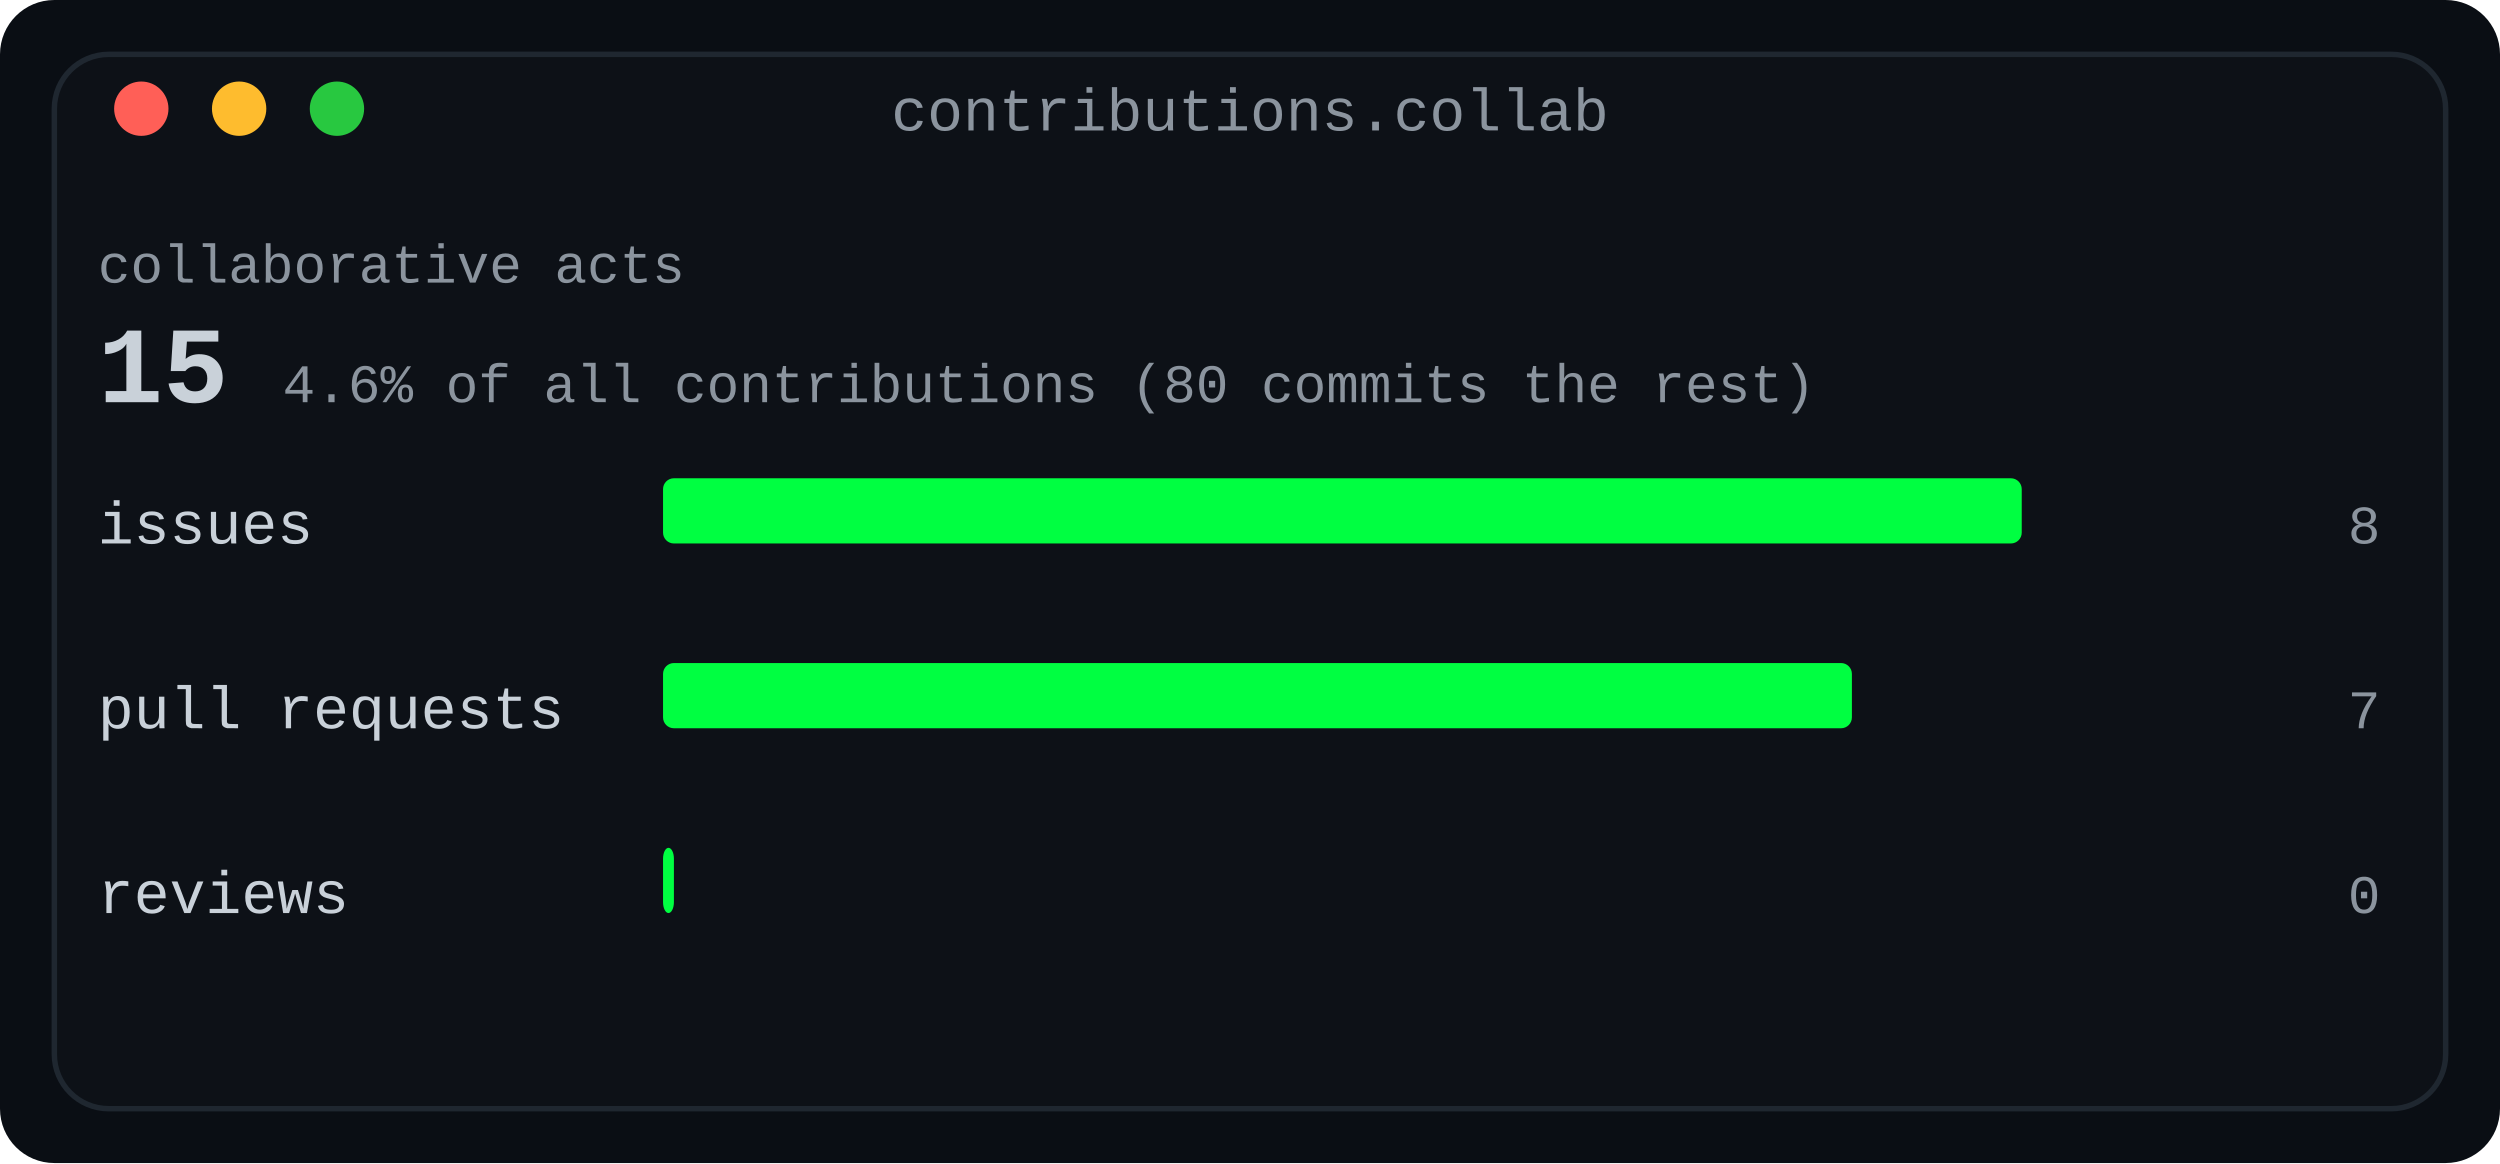
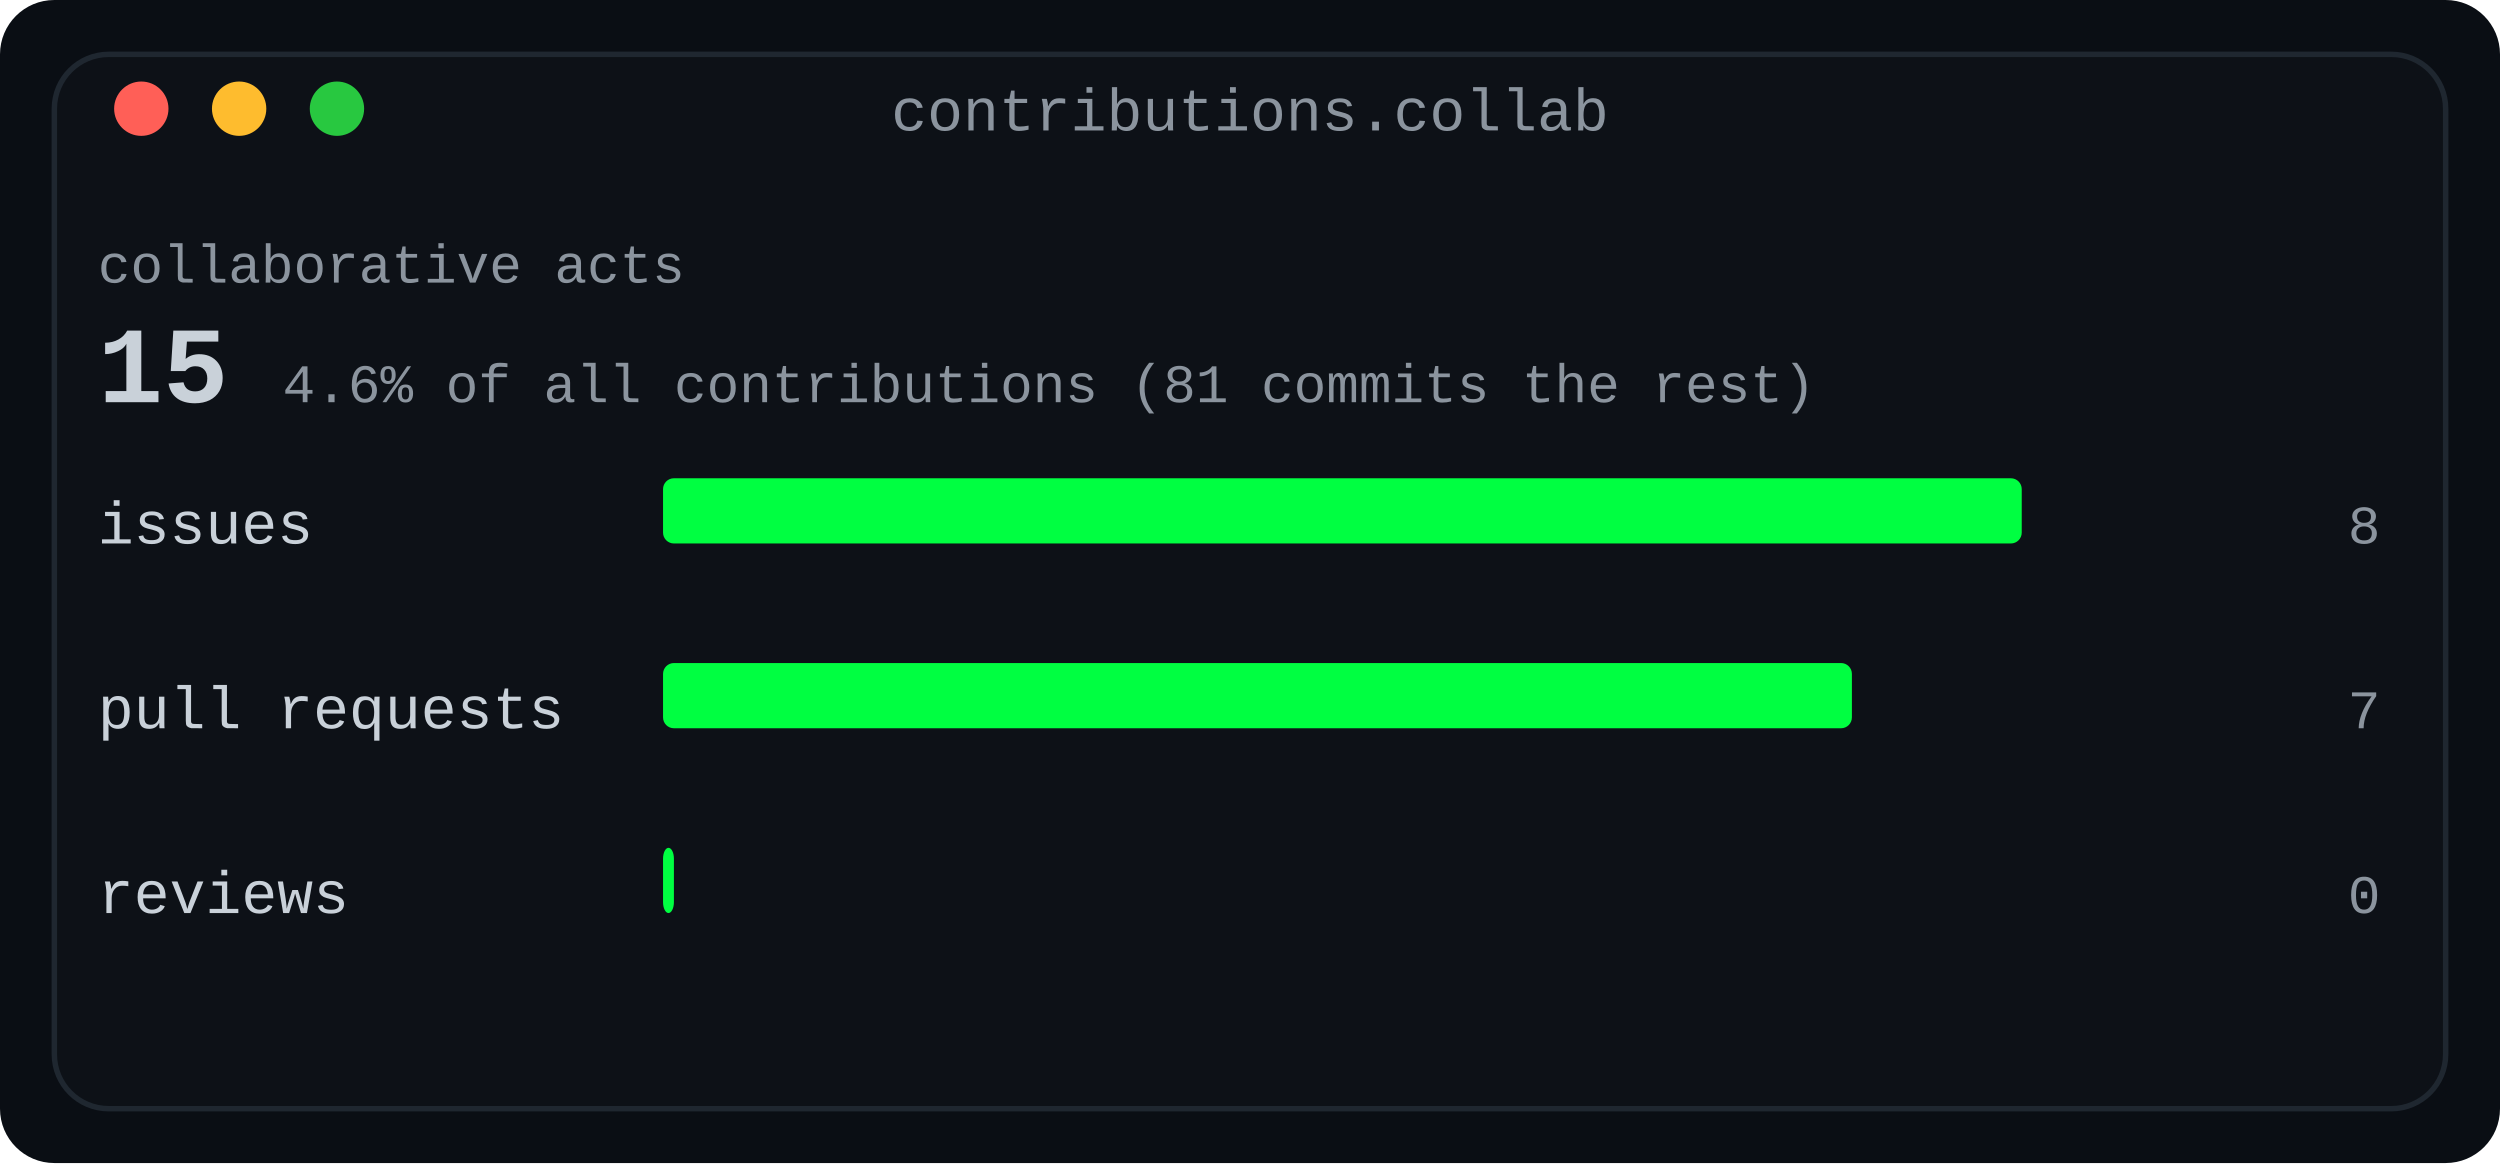
<svg xmlns="http://www.w3.org/2000/svg" width="460" height="214" viewBox="0 0 460 214" role="img" aria-label="Collaboration card: pull requests, issues and reviews, with the collaborative share of all contributions">
  <defs>
    <linearGradient id="fade" x1="0" y1="0" x2="1" y2="0">
      <stop offset="0" stop-color="#0d1117" />
      <stop offset="1" stop-color="#0d1117" />
    </linearGradient>
  </defs>
  <rect width="460" height="214" rx="10" fill="#0a0e14" />
  <rect x="10" y="10" width="440" height="194" rx="10" fill="#0d1117" stroke="#1f2730" stroke-width="1" />
  <text x="230.0" y="24" fill="#8b949e" font-family="ui-monospace, SFMono-Regular, 'SF Mono', Menlo, Consolas, 'Liberation Mono', monospace" font-size="11" text-anchor="middle">contributions.collab</text>
  <circle cx="26" cy="20" r="5" fill="#ff5f57" />
  <circle cx="44" cy="20" r="5" fill="#febc2e" />
  <circle cx="62" cy="20" r="5" fill="#28c840" />
  <text x="18" y="52" fill="#8b949e" font-family="ui-monospace, SFMono-Regular, 'SF Mono', Menlo, Consolas, 'Liberation Mono', monospace" font-size="10" text-anchor="start" font-weight="normal">collaborative acts</text>
  <text x="18" y="74" fill="#c9d1d9" font-family="ui-monospace, SFMono-Regular, 'SF Mono', Menlo, Consolas, 'Liberation Mono', monospace" font-size="20" text-anchor="start" font-weight="700">15</text>
-   <text x="52.0" y="74" fill="#8b949e" font-family="ui-monospace, SFMono-Regular, 'SF Mono', Menlo, Consolas, 'Liberation Mono', monospace" font-size="10" text-anchor="start" font-weight="normal">4.6% of all contributions (80 commits the rest)</text>
+   <text x="52.0" y="74" fill="#8b949e" font-family="ui-monospace, SFMono-Regular, 'SF Mono', Menlo, Consolas, 'Liberation Mono', monospace" font-size="10" text-anchor="start" font-weight="normal">4.6% of all contributions (81 commits the rest)</text>
  <text x="18" y="100" fill="#c9d1d9" font-family="ui-monospace, SFMono-Regular, 'SF Mono', Menlo, Consolas, 'Liberation Mono', monospace" font-size="11" text-anchor="start" font-weight="normal">issues</text>
  <rect x="122" y="88" width="250.0" height="12" rx="2" fill="#00ff41" />
  <text x="438" y="100" fill="#8b949e" font-family="ui-monospace, SFMono-Regular, 'SF Mono', Menlo, Consolas, 'Liberation Mono', monospace" font-size="10" text-anchor="end" font-weight="normal">8</text>
  <text x="18" y="134" fill="#c9d1d9" font-family="ui-monospace, SFMono-Regular, 'SF Mono', Menlo, Consolas, 'Liberation Mono', monospace" font-size="11" text-anchor="start" font-weight="normal">pull requests</text>
  <rect x="122" y="122" width="218.75" height="12" rx="2" fill="#00ff41" />
  <text x="438" y="134" fill="#8b949e" font-family="ui-monospace, SFMono-Regular, 'SF Mono', Menlo, Consolas, 'Liberation Mono', monospace" font-size="10" text-anchor="end" font-weight="normal">7</text>
  <text x="18" y="168" fill="#c9d1d9" font-family="ui-monospace, SFMono-Regular, 'SF Mono', Menlo, Consolas, 'Liberation Mono', monospace" font-size="11" text-anchor="start" font-weight="normal">reviews</text>
  <rect x="122" y="156" width="2" height="12" rx="2" fill="#00ff41" />
  <text x="438" y="168" fill="#8b949e" font-family="ui-monospace, SFMono-Regular, 'SF Mono', Menlo, Consolas, 'Liberation Mono', monospace" font-size="10" text-anchor="end" font-weight="normal">0</text>
</svg>
